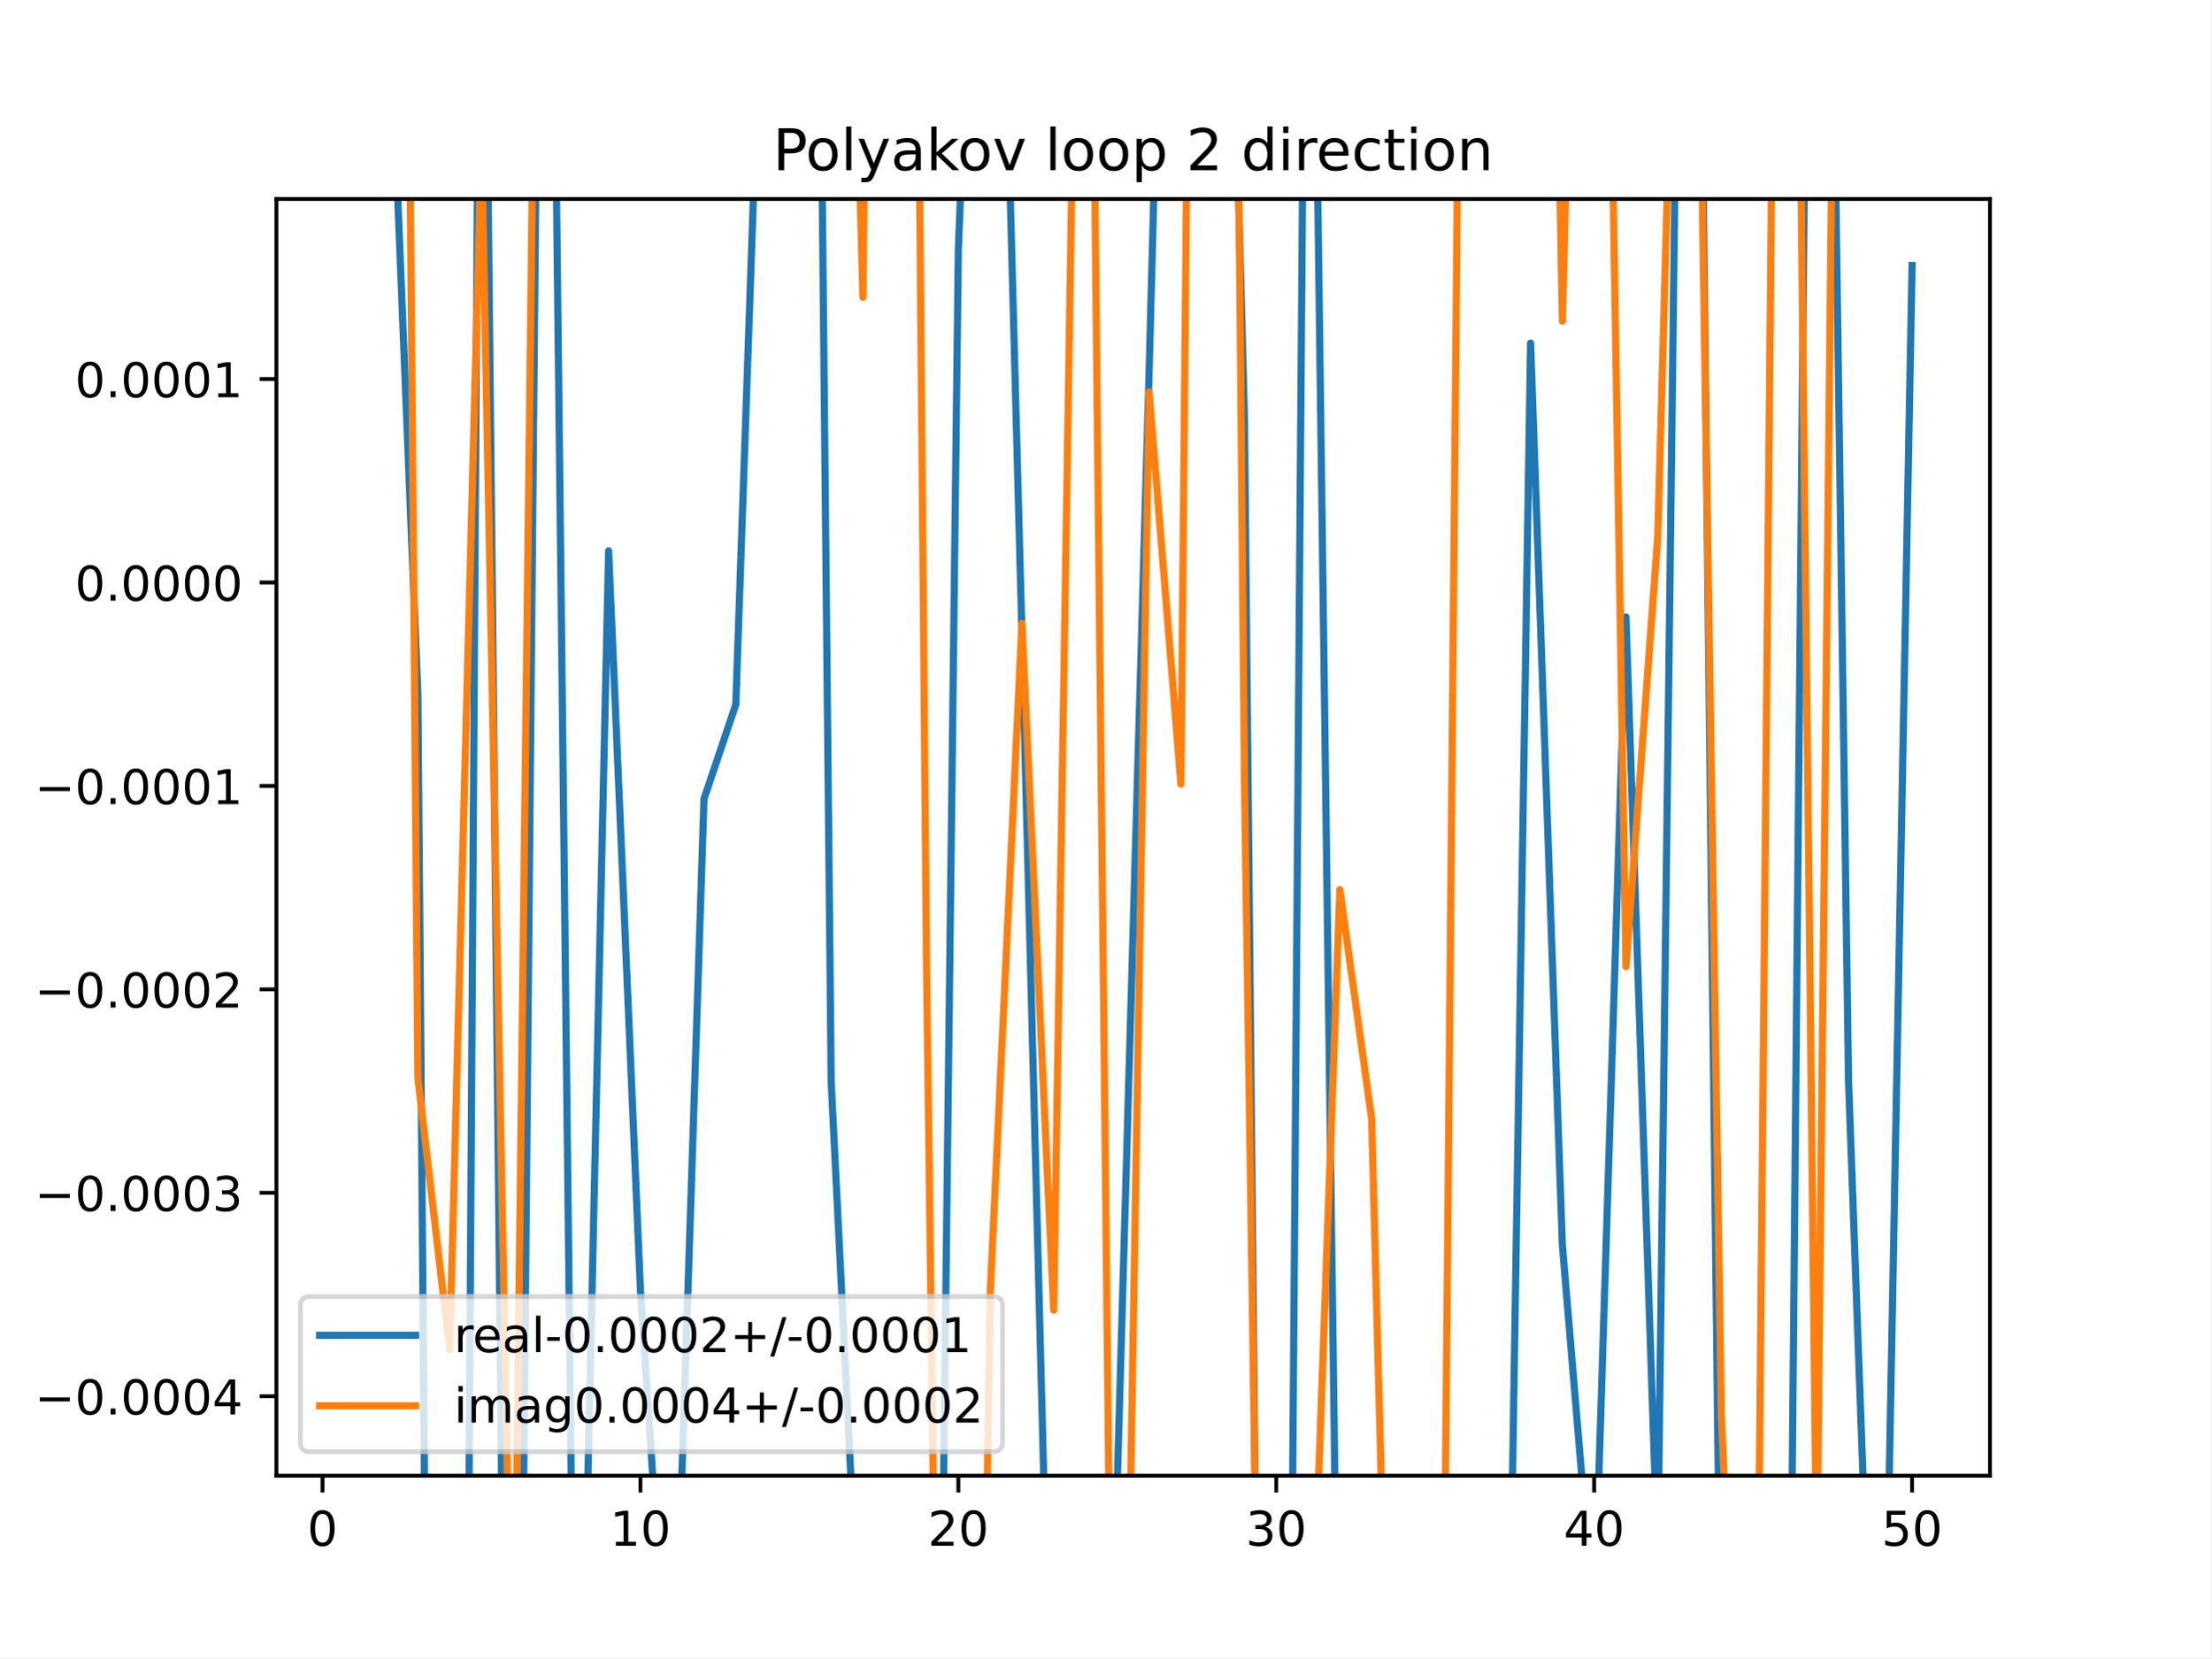
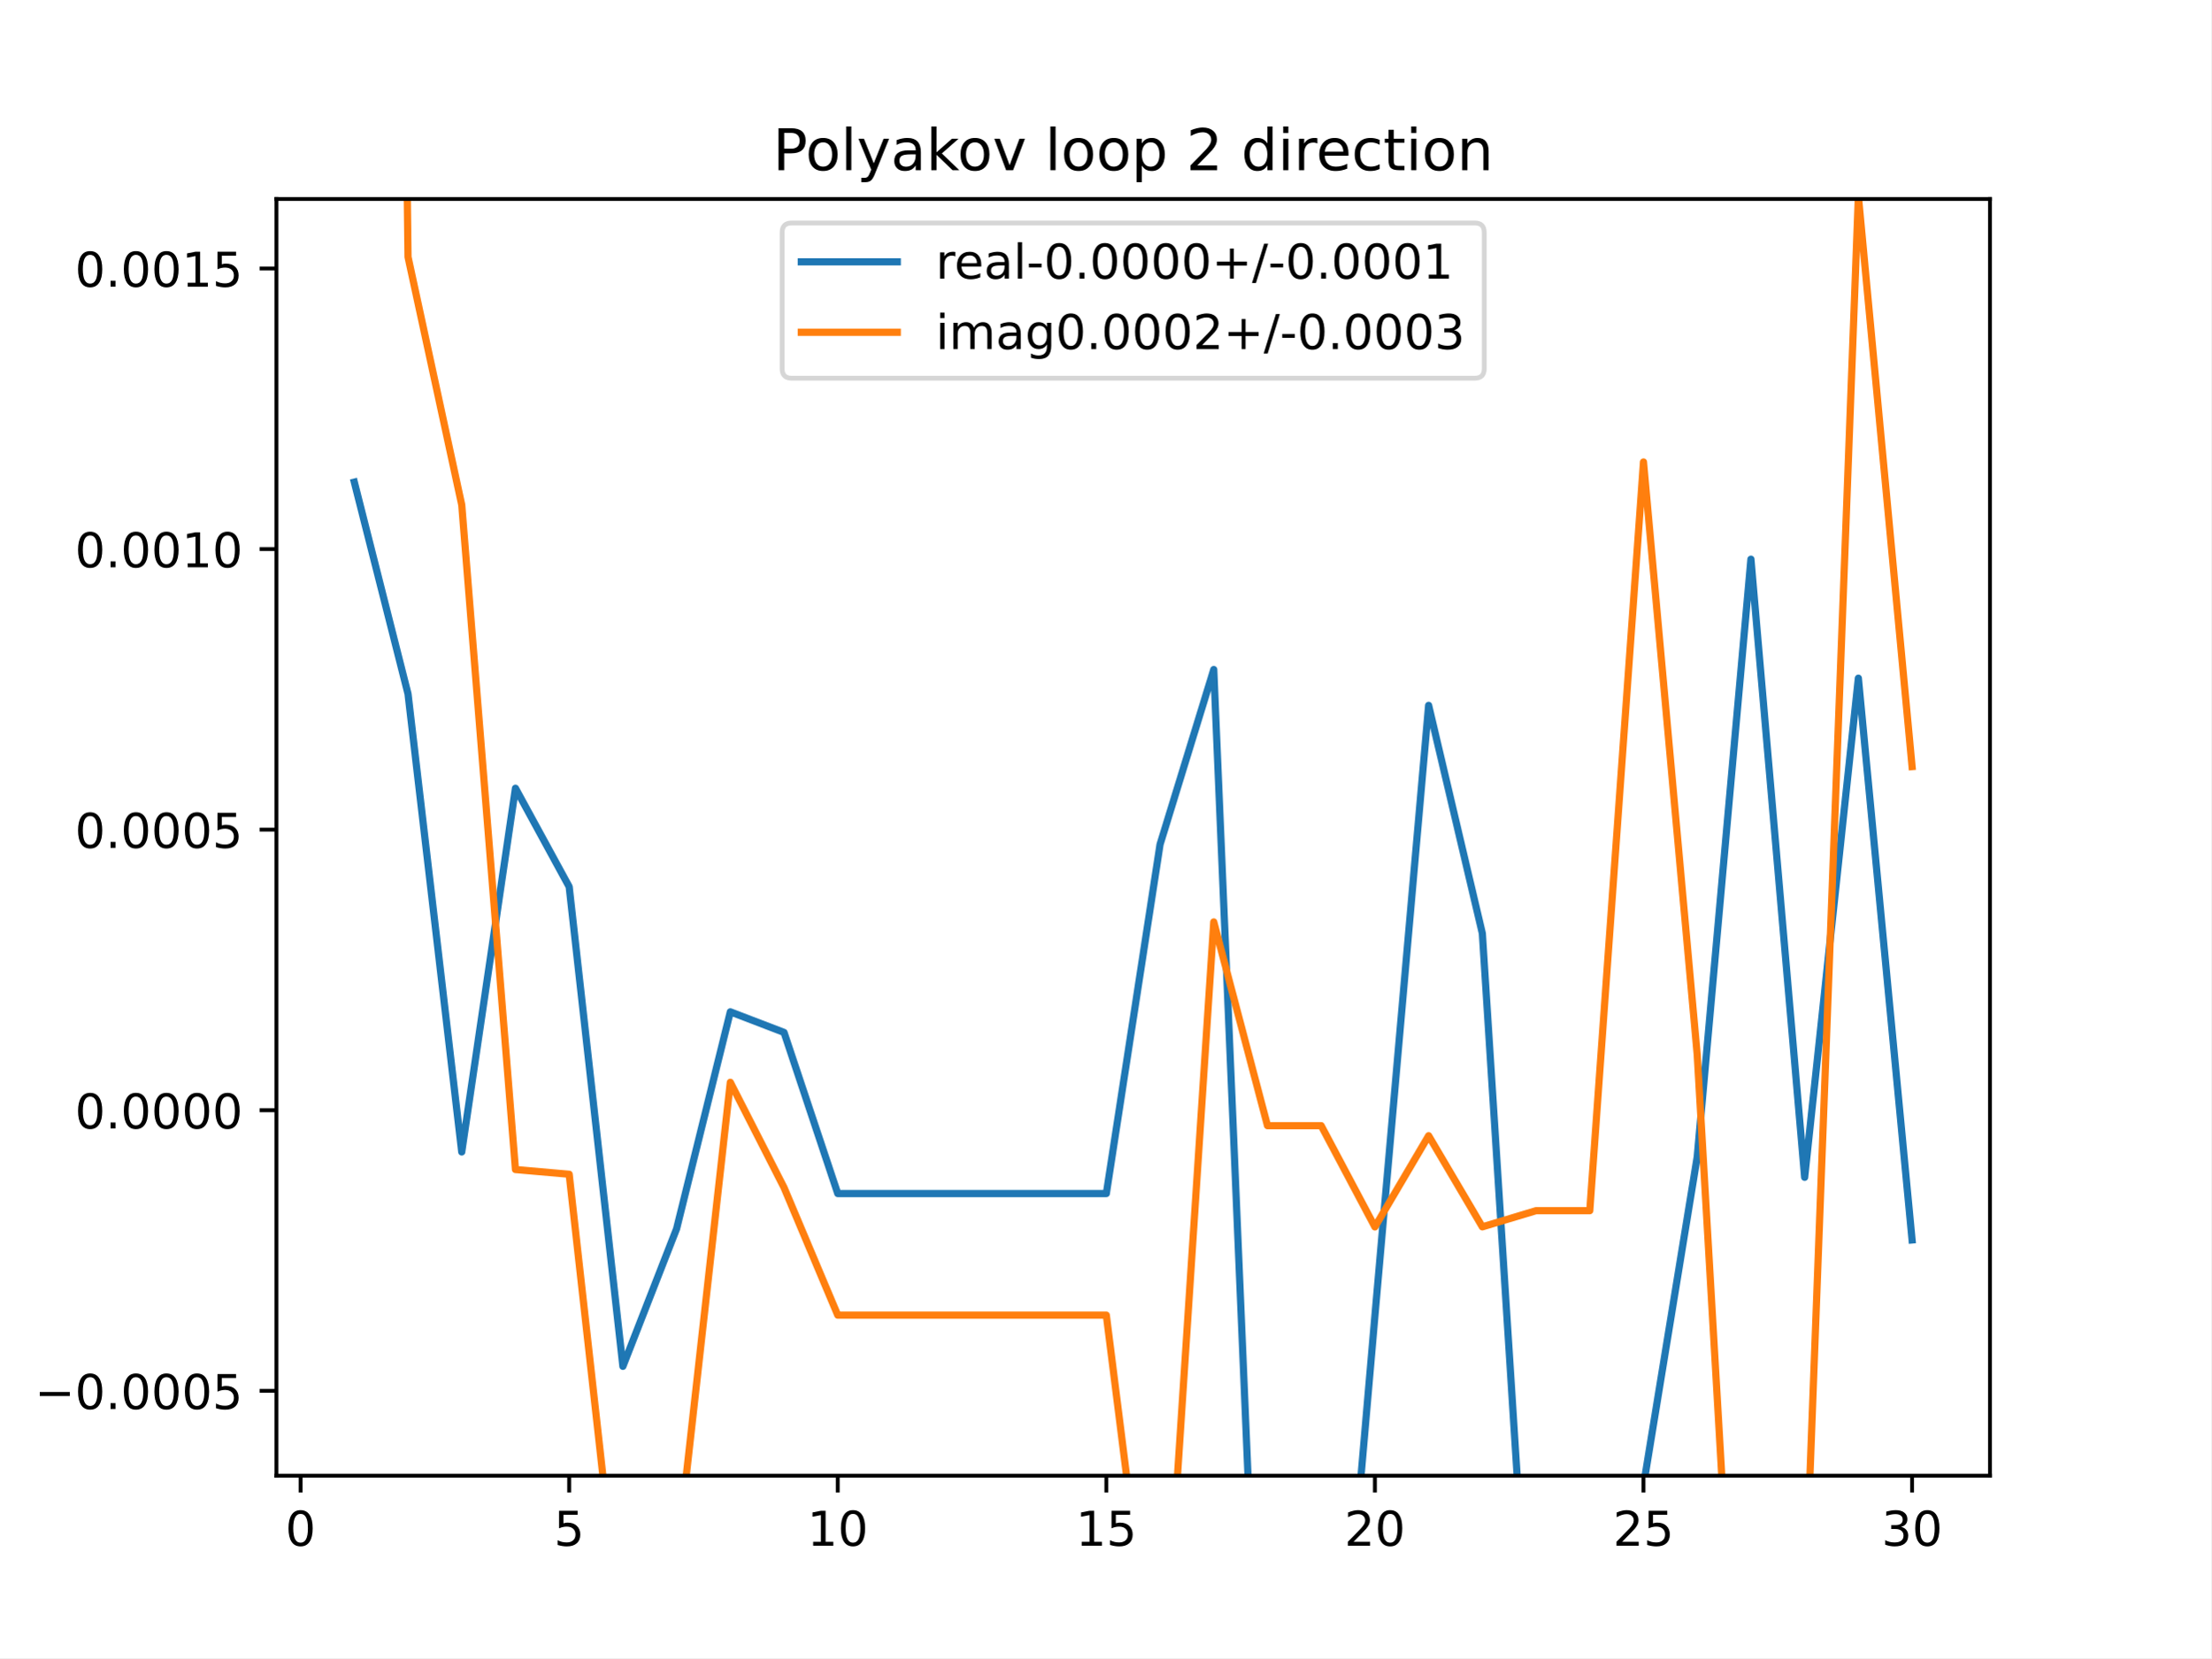
<svg xmlns="http://www.w3.org/2000/svg" xmlns:xlink="http://www.w3.org/1999/xlink" height="345.6pt" version="1.1" viewBox="0 0 460.8 345.6" width="460.8pt">
  <defs>
    <style type="text/css">
*{stroke-linecap:butt;stroke-linejoin:round;}
  </style>
  </defs>
  <g id="figure_1">
    <g id="patch_1">
      <path d="M 0 345.6  L 460.8 345.6  L 460.8 0  L 0 0  z " style="fill:#ffffff;" />
    </g>
    <g id="axes_1">
      <g id="patch_2">
        <path d="M 57.6 307.584  L 414.72 307.584  L 414.72 41.472  L 57.6 41.472  z " style="fill:#ffffff;" />
      </g>
      <g id="matplotlib.axis_1">
        <g id="xtick_1">
          <g id="line2d_1">
            <defs>
-               <path d="M 0 0  L 0 3.5  " id="m38a7f70b74" style="stroke:#000000;stroke-width:0.8;" />
-             </defs>
-             <g>
-               <use style="stroke:#000000;stroke-width:0.8;" x="67.207" xlink:href="#m38a7f70b74" y="307.584" />
+               <path d="M 0 0  L 0 3.5  " id="m242832de41" style="stroke:#000000;stroke-width:0.8;" />
+             </defs>
+             <g>
+               <use style="stroke:#000000;stroke-width:0.8;" x="62.638" xlink:href="#m242832de41" y="307.584" />
            </g>
          </g>
          <g id="text_1">
            <defs>
              <path d="M 31.781 66.406  Q 24.172 66.406 20.328 58.906  Q 16.5 51.422 16.5 36.375  Q 16.5 21.391 20.328 13.891  Q 24.172 6.391 31.781 6.391  Q 39.453 6.391 43.281 13.891  Q 47.125 21.391 47.125 36.375  Q 47.125 51.422 43.281 58.906  Q 39.453 66.406 31.781 66.406  z M 31.781 74.219  Q 44.047 74.219 50.516 64.516  Q 56.984 54.828 56.984 36.375  Q 56.984 17.969 50.516 8.266  Q 44.047 -1.422 31.781 -1.422  Q 19.531 -1.422 13.062 8.266  Q 6.594 17.969 6.594 36.375  Q 6.594 54.828 13.062 64.516  Q 19.531 74.219 31.781 74.219  z " id="DejaVuSans-48" />
            </defs>
-             <g transform="translate(64.02587 322.1824)scale(0.1 -0.1)">
+             <g transform="translate(59.45649 322.1824)scale(0.1 -0.1)">
              <use xlink:href="#DejaVuSans-48" />
            </g>
          </g>
        </g>
        <g id="xtick_2">
          <g id="line2d_2">
            <g>
-               <use style="stroke:#000000;stroke-width:0.8;" x="133.463" xlink:href="#m38a7f70b74" y="307.584" />
+               <use style="stroke:#000000;stroke-width:0.8;" x="118.613" xlink:href="#m242832de41" y="307.584" />
            </g>
          </g>
          <g id="text_2">
            <defs>
+               <path d="M 10.797 72.906  L 49.516 72.906  L 49.516 64.594  L 19.828 64.594  L 19.828 46.734  Q 21.969 47.469 24.109 47.828  Q 26.266 48.188 28.422 48.188  Q 40.625 48.188 47.75 41.5  Q 54.891 34.812 54.891 23.391  Q 54.891 11.625 47.562 5.094  Q 40.234 -1.422 26.906 -1.422  Q 22.312 -1.422 17.547 -0.641  Q 12.797 0.141 7.719 1.703  L 7.719 11.625  Q 12.109 9.234 16.797 8.062  Q 21.484 6.891 26.703 6.891  Q 35.156 6.891 40.078 11.328  Q 45.016 15.766 45.016 23.391  Q 45.016 31 40.078 35.438  Q 35.156 39.891 26.703 39.891  Q 22.75 39.891 18.812 39.016  Q 14.891 38.141 10.797 36.281  z " id="DejaVuSans-53" />
+             </defs>
+             <g transform="translate(115.4314 322.1824)scale(0.1 -0.1)">
+               <use xlink:href="#DejaVuSans-53" />
+             </g>
+           </g>
+         </g>
+         <g id="xtick_3">
+           <g id="line2d_3">
+             <g>
+               <use style="stroke:#000000;stroke-width:0.8;" x="174.588" xlink:href="#m242832de41" y="307.584" />
+             </g>
+           </g>
+           <g id="text_3">
+             <defs>
              <path d="M 12.406 8.297  L 28.516 8.297  L 28.516 63.922  L 10.984 60.406  L 10.984 69.391  L 28.422 72.906  L 38.281 72.906  L 38.281 8.297  L 54.391 8.297  L 54.391 0  L 12.406 0  z " id="DejaVuSans-49" />
            </defs>
-             <g transform="translate(127.1007 322.1824)scale(0.1 -0.1)">
+             <g transform="translate(168.2251 322.1824)scale(0.1 -0.1)">
              <use xlink:href="#DejaVuSans-49" />
              <use x="63.623" xlink:href="#DejaVuSans-48" />
            </g>
          </g>
        </g>
-         <g id="xtick_3">
-           <g id="line2d_3">
-             <g>
-               <use style="stroke:#000000;stroke-width:0.8;" x="199.719" xlink:href="#m38a7f70b74" y="307.584" />
-             </g>
-           </g>
-           <g id="text_3">
+         <g id="xtick_4">
+           <g id="line2d_4">
+             <g>
+               <use style="stroke:#000000;stroke-width:0.8;" x="230.563" xlink:href="#m242832de41" y="307.584" />
+             </g>
+           </g>
+           <g id="text_4">
+             <g transform="translate(224.2 322.1824)scale(0.1 -0.1)">
+               <use xlink:href="#DejaVuSans-49" />
+               <use x="63.623" xlink:href="#DejaVuSans-53" />
+             </g>
+           </g>
+         </g>
+         <g id="xtick_5">
+           <g id="line2d_5">
+             <g>
+               <use style="stroke:#000000;stroke-width:0.8;" x="286.537" xlink:href="#m242832de41" y="307.584" />
+             </g>
+           </g>
+           <g id="text_5">
            <defs>
              <path d="M 19.188 8.297  L 53.609 8.297  L 53.609 0  L 7.328 0  L 7.328 8.297  Q 12.938 14.109 22.625 23.891  Q 32.328 33.688 34.812 36.531  Q 39.547 41.844 41.422 45.531  Q 43.312 49.219 43.312 52.781  Q 43.312 58.594 39.234 62.25  Q 35.156 65.922 28.609 65.922  Q 23.969 65.922 18.812 64.312  Q 13.672 62.703 7.812 59.422  L 7.812 69.391  Q 13.766 71.781 18.938 73  Q 24.125 74.219 28.422 74.219  Q 39.75 74.219 46.484 68.547  Q 53.219 62.891 53.219 53.422  Q 53.219 48.922 51.531 44.891  Q 49.859 40.875 45.406 35.406  Q 44.188 33.984 37.641 27.219  Q 31.109 20.453 19.188 8.297  z " id="DejaVuSans-50" />
            </defs>
-             <g transform="translate(193.3567 322.1824)scale(0.1 -0.1)">
+             <g transform="translate(280.1749 322.1824)scale(0.1 -0.1)">
              <use xlink:href="#DejaVuSans-50" />
              <use x="63.623" xlink:href="#DejaVuSans-48" />
            </g>
          </g>
        </g>
-         <g id="xtick_4">
-           <g id="line2d_4">
-             <g>
-               <use style="stroke:#000000;stroke-width:0.8;" x="265.975" xlink:href="#m38a7f70b74" y="307.584" />
-             </g>
-           </g>
-           <g id="text_4">
+         <g id="xtick_6">
+           <g id="line2d_6">
+             <g>
+               <use style="stroke:#000000;stroke-width:0.8;" x="342.512" xlink:href="#m242832de41" y="307.584" />
+             </g>
+           </g>
+           <g id="text_6">
+             <g transform="translate(336.1499 322.1824)scale(0.1 -0.1)">
+               <use xlink:href="#DejaVuSans-50" />
+               <use x="63.623" xlink:href="#DejaVuSans-53" />
+             </g>
+           </g>
+         </g>
+         <g id="xtick_7">
+           <g id="line2d_7">
+             <g>
+               <use style="stroke:#000000;stroke-width:0.8;" x="398.487" xlink:href="#m242832de41" y="307.584" />
+             </g>
+           </g>
+           <g id="text_7">
            <defs>
              <path d="M 40.578 39.312  Q 47.656 37.797 51.625 33  Q 55.609 28.219 55.609 21.188  Q 55.609 10.406 48.188 4.484  Q 40.766 -1.422 27.094 -1.422  Q 22.516 -1.422 17.656 -0.516  Q 12.797 0.391 7.625 2.203  L 7.625 11.719  Q 11.719 9.328 16.594 8.109  Q 21.484 6.891 26.812 6.891  Q 36.078 6.891 40.938 10.547  Q 45.797 14.203 45.797 21.188  Q 45.797 27.641 41.281 31.266  Q 36.766 34.906 28.719 34.906  L 20.219 34.906  L 20.219 43.016  L 29.109 43.016  Q 36.375 43.016 40.234 45.922  Q 44.094 48.828 44.094 54.297  Q 44.094 59.906 40.109 62.906  Q 36.141 65.922 28.719 65.922  Q 24.656 65.922 20.016 65.031  Q 15.375 64.156 9.812 62.312  L 9.812 71.094  Q 15.438 72.656 20.344 73.438  Q 25.25 74.219 29.594 74.219  Q 40.828 74.219 47.359 69.109  Q 53.906 64.016 53.906 55.328  Q 53.906 49.266 50.438 45.094  Q 46.969 40.922 40.578 39.312  z " id="DejaVuSans-51" />
            </defs>
-             <g transform="translate(259.6127 322.1824)scale(0.1 -0.1)">
+             <g transform="translate(392.1248 322.1824)scale(0.1 -0.1)">
              <use xlink:href="#DejaVuSans-51" />
              <use x="63.623" xlink:href="#DejaVuSans-48" />
            </g>
          </g>
        </g>
-         <g id="xtick_5">
-           <g id="line2d_5">
-             <g>
-               <use style="stroke:#000000;stroke-width:0.8;" x="332.231" xlink:href="#m38a7f70b74" y="307.584" />
-             </g>
-           </g>
-           <g id="text_5">
-             <defs>
-               <path d="M 37.797 64.312  L 12.891 25.391  L 37.797 25.391  z M 35.203 72.906  L 47.609 72.906  L 47.609 25.391  L 58.016 25.391  L 58.016 17.188  L 47.609 17.188  L 47.609 0  L 37.797 0  L 37.797 17.188  L 4.891 17.188  L 4.891 26.703  z " id="DejaVuSans-52" />
-             </defs>
-             <g transform="translate(325.8687 322.1824)scale(0.1 -0.1)">
-               <use xlink:href="#DejaVuSans-52" />
-               <use x="63.623" xlink:href="#DejaVuSans-48" />
-             </g>
-           </g>
-         </g>
-         <g id="xtick_6">
-           <g id="line2d_6">
-             <g>
-               <use style="stroke:#000000;stroke-width:0.8;" x="398.487" xlink:href="#m38a7f70b74" y="307.584" />
-             </g>
-           </g>
-           <g id="text_6">
-             <defs>
-               <path d="M 10.797 72.906  L 49.516 72.906  L 49.516 64.594  L 19.828 64.594  L 19.828 46.734  Q 21.969 47.469 24.109 47.828  Q 26.266 48.188 28.422 48.188  Q 40.625 48.188 47.75 41.5  Q 54.891 34.812 54.891 23.391  Q 54.891 11.625 47.562 5.094  Q 40.234 -1.422 26.906 -1.422  Q 22.312 -1.422 17.547 -0.641  Q 12.797 0.141 7.719 1.703  L 7.719 11.625  Q 12.109 9.234 16.797 8.062  Q 21.484 6.891 26.703 6.891  Q 35.156 6.891 40.078 11.328  Q 45.016 15.766 45.016 23.391  Q 45.016 31 40.078 35.438  Q 35.156 39.891 26.703 39.891  Q 22.75 39.891 18.812 39.016  Q 14.891 38.141 10.797 36.281  z " id="DejaVuSans-53" />
-             </defs>
-             <g transform="translate(392.1248 322.1824)scale(0.1 -0.1)">
-               <use xlink:href="#DejaVuSans-53" />
-               <use x="63.623" xlink:href="#DejaVuSans-48" />
-             </g>
-           </g>
-         </g>
      </g>
      <g id="matplotlib.axis_2">
        <g id="ytick_1">
-           <g id="line2d_7">
-             <defs>
-               <path d="M 0 0  L -3.5 0  " id="mf5e13e1806" style="stroke:#000000;stroke-width:0.8;" />
-             </defs>
-             <g>
-               <use style="stroke:#000000;stroke-width:0.8;" x="57.6" xlink:href="#mf5e13e1806" y="291.022" />
-             </g>
-           </g>
-           <g id="text_7">
+           <g id="line2d_8">
+             <defs>
+               <path d="M 0 0  L -3.5 0  " id="m6304a9563e" style="stroke:#000000;stroke-width:0.8;" />
+             </defs>
+             <g>
+               <use style="stroke:#000000;stroke-width:0.8;" x="57.6" xlink:href="#m6304a9563e" y="289.893" />
+             </g>
+           </g>
+           <g id="text_8">
            <defs>
              <path d="M 10.594 35.5  L 73.188 35.5  L 73.188 27.203  L 10.594 27.203  z " id="DejaVuSans-8722" />
              <path d="M 10.688 12.406  L 21 12.406  L 21 0  L 10.688 0  z " id="DejaVuSans-46" />
            </defs>
-             <g transform="translate(7.229687 294.8216)scale(0.1 -0.1)">
+             <g transform="translate(7.229687 293.6919)scale(0.1 -0.1)">
              <use xlink:href="#DejaVuSans-8722" />
              <use x="83.789" xlink:href="#DejaVuSans-48" />
              <use x="147.412" xlink:href="#DejaVuSans-46" />
              <use x="179.199" xlink:href="#DejaVuSans-48" />
              <use x="242.822" xlink:href="#DejaVuSans-48" />
              <use x="306.445" xlink:href="#DejaVuSans-48" />
-               <use x="370.068" xlink:href="#DejaVuSans-52" />
+               <use x="370.068" xlink:href="#DejaVuSans-53" />
            </g>
          </g>
        </g>
        <g id="ytick_2">
-           <g id="line2d_8">
-             <g>
-               <use style="stroke:#000000;stroke-width:0.8;" x="57.6" xlink:href="#mf5e13e1806" y="248.616" />
-             </g>
-           </g>
-           <g id="text_8">
-             <g transform="translate(7.229687 252.4155)scale(0.1 -0.1)">
-               <use xlink:href="#DejaVuSans-8722" />
-               <use x="83.789" xlink:href="#DejaVuSans-48" />
-               <use x="147.412" xlink:href="#DejaVuSans-46" />
-               <use x="179.199" xlink:href="#DejaVuSans-48" />
-               <use x="242.822" xlink:href="#DejaVuSans-48" />
-               <use x="306.445" xlink:href="#DejaVuSans-48" />
-               <use x="370.068" xlink:href="#DejaVuSans-51" />
-             </g>
-           </g>
-         </g>
-         <g id="ytick_3">
          <g id="line2d_9">
            <g>
-               <use style="stroke:#000000;stroke-width:0.8;" x="57.6" xlink:href="#mf5e13e1806" y="206.21" />
+               <use style="stroke:#000000;stroke-width:0.8;" x="57.6" xlink:href="#m6304a9563e" y="231.408" />
            </g>
          </g>
          <g id="text_9">
-             <g transform="translate(7.229687 210.0095)scale(0.1 -0.1)">
-               <use xlink:href="#DejaVuSans-8722" />
-               <use x="83.789" xlink:href="#DejaVuSans-48" />
-               <use x="147.412" xlink:href="#DejaVuSans-46" />
-               <use x="179.199" xlink:href="#DejaVuSans-48" />
-               <use x="242.822" xlink:href="#DejaVuSans-48" />
-               <use x="306.445" xlink:href="#DejaVuSans-48" />
-               <use x="370.068" xlink:href="#DejaVuSans-50" />
-             </g>
-           </g>
-         </g>
-         <g id="ytick_4">
-           <g id="line2d_10">
-             <g>
-               <use style="stroke:#000000;stroke-width:0.8;" x="57.6" xlink:href="#mf5e13e1806" y="163.804" />
-             </g>
-           </g>
-           <g id="text_10">
-             <g transform="translate(7.229687 167.6035)scale(0.1 -0.1)">
-               <use xlink:href="#DejaVuSans-8722" />
-               <use x="83.789" xlink:href="#DejaVuSans-48" />
-               <use x="147.412" xlink:href="#DejaVuSans-46" />
-               <use x="179.199" xlink:href="#DejaVuSans-48" />
-               <use x="242.822" xlink:href="#DejaVuSans-48" />
-               <use x="306.445" xlink:href="#DejaVuSans-48" />
-               <use x="370.068" xlink:href="#DejaVuSans-49" />
-             </g>
-           </g>
-         </g>
-         <g id="ytick_5">
-           <g id="line2d_11">
-             <g>
-               <use style="stroke:#000000;stroke-width:0.8;" x="57.6" xlink:href="#mf5e13e1806" y="121.398" />
-             </g>
-           </g>
-           <g id="text_11">
-             <g transform="translate(15.60938 125.1974)scale(0.1 -0.1)">
+             <g transform="translate(15.60938 235.2069)scale(0.1 -0.1)">
              <use xlink:href="#DejaVuSans-48" />
              <use x="63.623" xlink:href="#DejaVuSans-46" />
              <use x="95.41" xlink:href="#DejaVuSans-48" />
              <use x="159.033" xlink:href="#DejaVuSans-48" />
              <use x="222.656" xlink:href="#DejaVuSans-48" />
              <use x="286.279" xlink:href="#DejaVuSans-48" />
            </g>
          </g>
        </g>
-         <g id="ytick_6">
-           <g id="line2d_12">
-             <g>
-               <use style="stroke:#000000;stroke-width:0.8;" x="57.6" xlink:href="#mf5e13e1806" y="78.992" />
-             </g>
-           </g>
-           <g id="text_12">
-             <g transform="translate(15.60938 82.79139)scale(0.1 -0.1)">
+         <g id="ytick_3">
+           <g id="line2d_10">
+             <g>
+               <use style="stroke:#000000;stroke-width:0.8;" x="57.6" xlink:href="#m6304a9563e" y="172.923" />
+             </g>
+           </g>
+           <g id="text_10">
+             <g transform="translate(15.60938 176.7218)scale(0.1 -0.1)">
              <use xlink:href="#DejaVuSans-48" />
              <use x="63.623" xlink:href="#DejaVuSans-46" />
              <use x="95.41" xlink:href="#DejaVuSans-48" />
              <use x="159.033" xlink:href="#DejaVuSans-48" />
              <use x="222.656" xlink:href="#DejaVuSans-48" />
-               <use x="286.279" xlink:href="#DejaVuSans-49" />
+               <use x="286.279" xlink:href="#DejaVuSans-53" />
+             </g>
+           </g>
+         </g>
+         <g id="ytick_4">
+           <g id="line2d_11">
+             <g>
+               <use style="stroke:#000000;stroke-width:0.8;" x="57.6" xlink:href="#m6304a9563e" y="114.438" />
+             </g>
+           </g>
+           <g id="text_11">
+             <g transform="translate(15.60938 118.2368)scale(0.1 -0.1)">
+               <use xlink:href="#DejaVuSans-48" />
+               <use x="63.623" xlink:href="#DejaVuSans-46" />
+               <use x="95.41" xlink:href="#DejaVuSans-48" />
+               <use x="159.033" xlink:href="#DejaVuSans-48" />
+               <use x="222.656" xlink:href="#DejaVuSans-49" />
+               <use x="286.279" xlink:href="#DejaVuSans-48" />
+             </g>
+           </g>
+         </g>
+         <g id="ytick_5">
+           <g id="line2d_12">
+             <g>
+               <use style="stroke:#000000;stroke-width:0.8;" x="57.6" xlink:href="#m6304a9563e" y="55.952" />
+             </g>
+           </g>
+           <g id="text_12">
+             <g transform="translate(15.60938 59.7517)scale(0.1 -0.1)">
+               <use xlink:href="#DejaVuSans-48" />
+               <use x="63.623" xlink:href="#DejaVuSans-46" />
+               <use x="95.41" xlink:href="#DejaVuSans-48" />
+               <use x="159.033" xlink:href="#DejaVuSans-48" />
+               <use x="222.656" xlink:href="#DejaVuSans-49" />
+               <use x="286.279" xlink:href="#DejaVuSans-53" />
            </g>
          </g>
        </g>
      </g>
      <g id="line2d_13">
-         <path clip-path="url(#p104544b337)" d="M 81.175 -1  L 87.084 144.767  L 88.767 346.6  M 97.512 346.6  L 99.743 -1  M 101.297 -1  L 104.92 346.6  M 108.787 346.6  L 112.028 -1  M 115.499 -1  L 119.477 346.6  M 121.649 346.6  L 126.838 114.825  L 133.463 268.855  L 138.604 346.6  M 140.823 346.6  L 146.714 166.52  L 153.34 146.84  L 158.473 -1  M 170.941 -1  L 173.217 225.428  L 179.254 346.6  M 196.19 346.6  L 199.719 52.048  L 201.808 -1  M 209.419 -1  L 212.97 132.108  L 218.521 346.6  M 231.781 346.6  L 232.847 308.796  L 239.473 77.666  L 241.572 -1  M 256.989 -1  L 259.35 87.203  L 261.916 346.6  M 269.104 346.6  L 271.756 -1  M 274.074 -1  L 278.697 346.6  M 314.598 346.6  L 318.98 71.51  L 325.606 259.564  L 332.231 338.322  L 338.857 128.589  L 345.482 325.641  L 349.552 -1  M 354.496 -1  L 358.542 346.6  M 373.138 346.6  L 376.39 -1  M 382.003 -1  L 385.236 225.077  L 389.675 346.6  M 392.991 346.6  L 398.487 55.33  " style="fill:none;stroke:#1f77b4;stroke-linecap:square;stroke-width:1.5;" />
+         <path clip-path="url(#pce90228a64)" d="M 73.833 100.481  L 85.028 144.638  L 96.223 240.108  L 107.418 164.291  L 118.613 184.824  L 129.808 284.791  L 141.003 256.099  L 152.198 210.897  L 163.393 215.188  L 174.588 248.777  L 185.783 248.777  L 196.978 248.777  L 208.173 248.777  L 219.368 248.777  L 230.563 248.777  L 241.757 176.01  L 252.952 139.548  L 261.741 346.6  M 280.261 346.6  L 286.537 274.262  L 297.732 147.015  L 308.927 194.55  L 318.677 346.6  M 335.557 346.6  L 342.512 309.606  L 353.707 241.126  L 364.902 116.547  L 376.097 245.394  L 387.292 141.353  L 398.487 258.449  " style="fill:none;stroke:#1f77b4;stroke-linecap:square;stroke-width:1.5;" />
      </g>
      <g id="line2d_14">
-         <path clip-path="url(#p104544b337)" d="M 85.158 -1  L 87.084 224.667  L 93.71 281.304  L 100.335 28.662  L 106.501 346.6  M 107.244 346.6  L 111.393 -1  M 122.632 -1  L 126.838 2.07  L 127.119 -1  M 137.604 -1  L 140.089 40.597  L 140.903 -1  M 178.084 -1  L 179.842 61.969  L 180.527 -1  M 191.3 -1  L 193.094 201.823  L 194.975 346.6  M 205.193 346.6  L 206.345 269.769  L 212.97 129.919  L 219.596 273.097  L 223.981 -1  M 227.731 -1  L 231.476 346.6  M 234.997 346.6  L 239.473 81.716  L 246.098 163.438  L 247.641 -1  M 257.812 -1  L 259.35 162.747  L 262.107 346.6  M 273.405 346.6  L 279.226 185.421  L 285.852 233.196  L 288.864 346.6  M 300.89 346.6  L 304.068 -1  M 324.326 -1  L 325.606 66.942  L 327.293 -1  M 335.514 -1  L 338.857 201.484  L 345.482 111.796  L 348.593 -1  M 354.104 -1  L 358.734 294.608  L 361.017 346.6  M 366.287 346.6  L 369.549 -1  M 374.901 -1  L 378.61 328.978  L 382.107 -1  M 391.607 -1  L 391.862 10.823  L 392.134 -1  " style="fill:none;stroke:#ff7f0e;stroke-linecap:square;stroke-width:1.5;" />
+         <path clip-path="url(#pce90228a64)" d="M 84.356 -1  L 85.028 53.557  L 96.223 105.243  L 107.418 243.77  L 118.613 244.752  L 129.808 344.886  L 141.003 325.553  L 152.198 225.587  L 163.393 247.533  L 174.588 274.121  L 185.783 274.121  L 196.978 274.121  L 208.173 274.121  L 219.368 274.121  L 230.563 274.121  L 239.69 346.6  M 242.833 346.6  L 252.952 192.16  L 264.147 234.626  L 275.342 234.626  L 286.537 255.731  L 297.732 236.72  L 308.927 255.713  L 320.122 252.344  L 331.317 252.344  L 342.512 96.286  L 353.707 219.826  L 361.102 346.6  M 374.614 346.6  L 376.097 336.652  L 387.292 40.867  L 398.487 159.779  " style="fill:none;stroke:#ff7f0e;stroke-linecap:square;stroke-width:1.5;" />
      </g>
      <g id="patch_3">
        <path d="M 57.6 307.584  L 57.6 41.472  " style="fill:none;stroke:#000000;stroke-linecap:square;stroke-linejoin:miter;stroke-width:0.8;" />
      </g>
      <g id="patch_4">
        <path d="M 414.72 307.584  L 414.72 41.472  " style="fill:none;stroke:#000000;stroke-linecap:square;stroke-linejoin:miter;stroke-width:0.8;" />
      </g>
      <g id="patch_5">
        <path d="M 57.6 307.584  L 414.72 307.584  " style="fill:none;stroke:#000000;stroke-linecap:square;stroke-linejoin:miter;stroke-width:0.8;" />
      </g>
      <g id="patch_6">
        <path d="M 57.6 41.472  L 414.72 41.472  " style="fill:none;stroke:#000000;stroke-linecap:square;stroke-linejoin:miter;stroke-width:0.8;" />
      </g>
      <g id="text_13">
        <defs>
          <path d="M 19.672 64.797  L 19.672 37.406  L 32.078 37.406  Q 38.969 37.406 42.719 40.969  Q 46.484 44.531 46.484 51.125  Q 46.484 57.672 42.719 61.234  Q 38.969 64.797 32.078 64.797  z M 9.812 72.906  L 32.078 72.906  Q 44.344 72.906 50.609 67.359  Q 56.891 61.812 56.891 51.125  Q 56.891 40.328 50.609 34.812  Q 44.344 29.297 32.078 29.297  L 19.672 29.297  L 19.672 0  L 9.812 0  z " id="DejaVuSans-80" />
          <path d="M 30.609 48.391  Q 23.391 48.391 19.188 42.75  Q 14.984 37.109 14.984 27.297  Q 14.984 17.484 19.156 11.844  Q 23.344 6.203 30.609 6.203  Q 37.797 6.203 41.984 11.859  Q 46.188 17.531 46.188 27.297  Q 46.188 37.016 41.984 42.703  Q 37.797 48.391 30.609 48.391  z M 30.609 56  Q 42.328 56 49.016 48.375  Q 55.719 40.766 55.719 27.297  Q 55.719 13.875 49.016 6.219  Q 42.328 -1.422 30.609 -1.422  Q 18.844 -1.422 12.172 6.219  Q 5.516 13.875 5.516 27.297  Q 5.516 40.766 12.172 48.375  Q 18.844 56 30.609 56  z " id="DejaVuSans-111" />
          <path d="M 9.422 75.984  L 18.406 75.984  L 18.406 0  L 9.422 0  z " id="DejaVuSans-108" />
          <path d="M 32.172 -5.078  Q 28.375 -14.844 24.75 -17.812  Q 21.141 -20.797 15.094 -20.797  L 7.906 -20.797  L 7.906 -13.281  L 13.188 -13.281  Q 16.891 -13.281 18.938 -11.516  Q 21 -9.766 23.484 -3.219  L 25.094 0.875  L 2.984 54.688  L 12.5 54.688  L 29.594 11.922  L 46.688 54.688  L 56.203 54.688  z " id="DejaVuSans-121" />
          <path d="M 34.281 27.484  Q 23.391 27.484 19.188 25  Q 14.984 22.516 14.984 16.5  Q 14.984 11.719 18.141 8.906  Q 21.297 6.109 26.703 6.109  Q 34.188 6.109 38.703 11.406  Q 43.219 16.703 43.219 25.484  L 43.219 27.484  z M 52.203 31.203  L 52.203 0  L 43.219 0  L 43.219 8.297  Q 40.141 3.328 35.547 0.953  Q 30.953 -1.422 24.312 -1.422  Q 15.922 -1.422 10.953 3.297  Q 6 8.016 6 15.922  Q 6 25.141 12.172 29.828  Q 18.359 34.516 30.609 34.516  L 43.219 34.516  L 43.219 35.406  Q 43.219 41.609 39.141 45  Q 35.062 48.391 27.688 48.391  Q 23 48.391 18.547 47.266  Q 14.109 46.141 10.016 43.891  L 10.016 52.203  Q 14.938 54.109 19.578 55.047  Q 24.219 56 28.609 56  Q 40.484 56 46.344 49.844  Q 52.203 43.703 52.203 31.203  z " id="DejaVuSans-97" />
          <path d="M 9.078 75.984  L 18.109 75.984  L 18.109 31.109  L 44.922 54.688  L 56.391 54.688  L 27.391 29.109  L 57.625 0  L 45.906 0  L 18.109 26.703  L 18.109 0  L 9.078 0  z " id="DejaVuSans-107" />
          <path d="M 2.984 54.688  L 12.5 54.688  L 29.594 8.797  L 46.688 54.688  L 56.203 54.688  L 35.688 0  L 23.484 0  z " id="DejaVuSans-118" />
          <path id="DejaVuSans-32" />
          <path d="M 18.109 8.203  L 18.109 -20.797  L 9.078 -20.797  L 9.078 54.688  L 18.109 54.688  L 18.109 46.391  Q 20.953 51.266 25.266 53.625  Q 29.594 56 35.594 56  Q 45.562 56 51.781 48.094  Q 58.016 40.188 58.016 27.297  Q 58.016 14.406 51.781 6.484  Q 45.562 -1.422 35.594 -1.422  Q 29.594 -1.422 25.266 0.953  Q 20.953 3.328 18.109 8.203  z M 48.688 27.297  Q 48.688 37.203 44.609 42.844  Q 40.531 48.484 33.406 48.484  Q 26.266 48.484 22.188 42.844  Q 18.109 37.203 18.109 27.297  Q 18.109 17.391 22.188 11.75  Q 26.266 6.109 33.406 6.109  Q 40.531 6.109 44.609 11.75  Q 48.688 17.391 48.688 27.297  z " id="DejaVuSans-112" />
          <path d="M 45.406 46.391  L 45.406 75.984  L 54.391 75.984  L 54.391 0  L 45.406 0  L 45.406 8.203  Q 42.578 3.328 38.25 0.953  Q 33.938 -1.422 27.875 -1.422  Q 17.969 -1.422 11.734 6.484  Q 5.516 14.406 5.516 27.297  Q 5.516 40.188 11.734 48.094  Q 17.969 56 27.875 56  Q 33.938 56 38.25 53.625  Q 42.578 51.266 45.406 46.391  z M 14.797 27.297  Q 14.797 17.391 18.875 11.75  Q 22.953 6.109 30.078 6.109  Q 37.203 6.109 41.297 11.75  Q 45.406 17.391 45.406 27.297  Q 45.406 37.203 41.297 42.844  Q 37.203 48.484 30.078 48.484  Q 22.953 48.484 18.875 42.844  Q 14.797 37.203 14.797 27.297  z " id="DejaVuSans-100" />
          <path d="M 9.422 54.688  L 18.406 54.688  L 18.406 0  L 9.422 0  z M 9.422 75.984  L 18.406 75.984  L 18.406 64.594  L 9.422 64.594  z " id="DejaVuSans-105" />
          <path d="M 41.109 46.297  Q 39.594 47.172 37.812 47.578  Q 36.031 48 33.891 48  Q 26.266 48 22.188 43.047  Q 18.109 38.094 18.109 28.812  L 18.109 0  L 9.078 0  L 9.078 54.688  L 18.109 54.688  L 18.109 46.188  Q 20.953 51.172 25.484 53.578  Q 30.031 56 36.531 56  Q 37.453 56 38.578 55.875  Q 39.703 55.766 41.062 55.516  z " id="DejaVuSans-114" />
          <path d="M 56.203 29.594  L 56.203 25.203  L 14.891 25.203  Q 15.484 15.922 20.484 11.062  Q 25.484 6.203 34.422 6.203  Q 39.594 6.203 44.453 7.469  Q 49.312 8.734 54.109 11.281  L 54.109 2.781  Q 49.266 0.734 44.188 -0.344  Q 39.109 -1.422 33.891 -1.422  Q 20.797 -1.422 13.156 6.188  Q 5.516 13.812 5.516 26.812  Q 5.516 40.234 12.766 48.109  Q 20.016 56 32.328 56  Q 43.359 56 49.781 48.891  Q 56.203 41.797 56.203 29.594  z M 47.219 32.234  Q 47.125 39.594 43.094 43.984  Q 39.062 48.391 32.422 48.391  Q 24.906 48.391 20.391 44.141  Q 15.875 39.891 15.188 32.172  z " id="DejaVuSans-101" />
          <path d="M 48.781 52.594  L 48.781 44.188  Q 44.969 46.297 41.141 47.344  Q 37.312 48.391 33.406 48.391  Q 24.656 48.391 19.812 42.844  Q 14.984 37.312 14.984 27.297  Q 14.984 17.281 19.812 11.734  Q 24.656 6.203 33.406 6.203  Q 37.312 6.203 41.141 7.25  Q 44.969 8.297 48.781 10.406  L 48.781 2.094  Q 45.016 0.344 40.984 -0.531  Q 36.969 -1.422 32.422 -1.422  Q 20.062 -1.422 12.781 6.344  Q 5.516 14.109 5.516 27.297  Q 5.516 40.672 12.859 48.328  Q 20.219 56 33.016 56  Q 37.156 56 41.109 55.141  Q 45.062 54.297 48.781 52.594  z " id="DejaVuSans-99" />
          <path d="M 18.312 70.219  L 18.312 54.688  L 36.812 54.688  L 36.812 47.703  L 18.312 47.703  L 18.312 18.016  Q 18.312 11.328 20.141 9.422  Q 21.969 7.516 27.594 7.516  L 36.812 7.516  L 36.812 0  L 27.594 0  Q 17.188 0 13.234 3.875  Q 9.281 7.766 9.281 18.016  L 9.281 47.703  L 2.688 47.703  L 2.688 54.688  L 9.281 54.688  L 9.281 70.219  z " id="DejaVuSans-116" />
          <path d="M 54.891 33.016  L 54.891 0  L 45.906 0  L 45.906 32.719  Q 45.906 40.484 42.875 44.328  Q 39.844 48.188 33.797 48.188  Q 26.516 48.188 22.312 43.547  Q 18.109 38.922 18.109 30.906  L 18.109 0  L 9.078 0  L 9.078 54.688  L 18.109 54.688  L 18.109 46.188  Q 21.344 51.125 25.703 53.562  Q 30.078 56 35.797 56  Q 45.219 56 50.047 50.172  Q 54.891 44.344 54.891 33.016  z " id="DejaVuSans-110" />
        </defs>
        <g transform="translate(161.0662 35.472)scale(0.12 -0.12)">
          <use xlink:href="#DejaVuSans-80" />
          <use x="56.678" xlink:href="#DejaVuSans-111" />
          <use x="117.859" xlink:href="#DejaVuSans-108" />
          <use x="145.643" xlink:href="#DejaVuSans-121" />
          <use x="204.822" xlink:href="#DejaVuSans-97" />
          <use x="266.102" xlink:href="#DejaVuSans-107" />
          <use x="320.387" xlink:href="#DejaVuSans-111" />
          <use x="381.568" xlink:href="#DejaVuSans-118" />
          <use x="440.748" xlink:href="#DejaVuSans-32" />
          <use x="472.535" xlink:href="#DejaVuSans-108" />
          <use x="500.318" xlink:href="#DejaVuSans-111" />
          <use x="561.5" xlink:href="#DejaVuSans-111" />
          <use x="622.682" xlink:href="#DejaVuSans-112" />
          <use x="686.158" xlink:href="#DejaVuSans-32" />
          <use x="717.945" xlink:href="#DejaVuSans-50" />
          <use x="781.568" xlink:href="#DejaVuSans-32" />
          <use x="813.355" xlink:href="#DejaVuSans-100" />
          <use x="876.832" xlink:href="#DejaVuSans-105" />
          <use x="904.615" xlink:href="#DejaVuSans-114" />
          <use x="943.479" xlink:href="#DejaVuSans-101" />
          <use x="1005.002" xlink:href="#DejaVuSans-99" />
          <use x="1059.982" xlink:href="#DejaVuSans-116" />
          <use x="1099.191" xlink:href="#DejaVuSans-105" />
          <use x="1126.975" xlink:href="#DejaVuSans-111" />
          <use x="1188.156" xlink:href="#DejaVuSans-110" />
        </g>
      </g>
      <g id="legend_1">
        <g id="patch_7">
-           <path d="M 64.6 302.584  L 206.933 302.584  Q 208.933 302.584 208.933 300.584  L 208.933 272.228  Q 208.933 270.228 206.933 270.228  L 64.6 270.228  Q 62.6 270.228 62.6 272.228  L 62.6 300.584  Q 62.6 302.584 64.6 302.584  z " style="fill:#ffffff;opacity:0.8;stroke:#cccccc;stroke-linejoin:miter;" />
+           <path d="M 164.994 78.828  L 307.326 78.828  Q 309.326 78.828 309.326 76.828  L 309.326 48.472  Q 309.326 46.472 307.326 46.472  L 164.994 46.472  Q 162.994 46.472 162.994 48.472  L 162.994 76.828  Q 162.994 78.828 164.994 78.828  z " style="fill:#ffffff;opacity:0.8;stroke:#cccccc;stroke-linejoin:miter;" />
        </g>
        <g id="line2d_15">
-           <path d="M 66.6 278.326  L 86.6 278.326  " style="fill:none;stroke:#1f77b4;stroke-linecap:square;stroke-width:1.5;" />
+           <path d="M 166.994 54.57  L 186.994 54.57  " style="fill:none;stroke:#1f77b4;stroke-linecap:square;stroke-width:1.5;" />
        </g>
        <g id="line2d_16" />
        <g id="text_14">
          <defs>
            <path d="M 4.891 31.391  L 31.203 31.391  L 31.203 23.391  L 4.891 23.391  z " id="DejaVuSans-45" />
            <path d="M 46 62.703  L 46 35.5  L 73.188 35.5  L 73.188 27.203  L 46 27.203  L 46 0  L 37.797 0  L 37.797 27.203  L 10.594 27.203  L 10.594 35.5  L 37.797 35.5  L 37.797 62.703  z " id="DejaVuSans-43" />
            <path d="M 25.391 72.906  L 33.688 72.906  L 8.297 -9.281  L 0 -9.281  z " id="DejaVuSans-47" />
          </defs>
-           <g transform="translate(94.6 281.8262)scale(0.1 -0.1)">
+           <g transform="translate(194.9936 58.07044)scale(0.1 -0.1)">
            <use xlink:href="#DejaVuSans-114" />
            <use x="38.863" xlink:href="#DejaVuSans-101" />
            <use x="100.387" xlink:href="#DejaVuSans-97" />
            <use x="161.666" xlink:href="#DejaVuSans-108" />
            <use x="189.449" xlink:href="#DejaVuSans-45" />
            <use x="225.533" xlink:href="#DejaVuSans-48" />
            <use x="289.156" xlink:href="#DejaVuSans-46" />
            <use x="320.943" xlink:href="#DejaVuSans-48" />
            <use x="384.566" xlink:href="#DejaVuSans-48" />
            <use x="448.189" xlink:href="#DejaVuSans-48" />
-             <use x="511.812" xlink:href="#DejaVuSans-50" />
+             <use x="511.812" xlink:href="#DejaVuSans-48" />
            <use x="575.436" xlink:href="#DejaVuSans-43" />
            <use x="659.225" xlink:href="#DejaVuSans-47" />
            <use x="692.916" xlink:href="#DejaVuSans-45" />
            <use x="729" xlink:href="#DejaVuSans-48" />
            <use x="792.623" xlink:href="#DejaVuSans-46" />
            <use x="824.41" xlink:href="#DejaVuSans-48" />
            <use x="888.033" xlink:href="#DejaVuSans-48" />
            <use x="951.656" xlink:href="#DejaVuSans-48" />
            <use x="1015.279" xlink:href="#DejaVuSans-49" />
          </g>
        </g>
        <g id="line2d_17">
-           <path d="M 66.6 293.004  L 86.6 293.004  " style="fill:none;stroke:#ff7f0e;stroke-linecap:square;stroke-width:1.5;" />
+           <path d="M 166.994 69.249  L 186.994 69.249  " style="fill:none;stroke:#ff7f0e;stroke-linecap:square;stroke-width:1.5;" />
        </g>
        <g id="line2d_18" />
        <g id="text_15">
          <defs>
            <path d="M 52 44.188  Q 55.375 50.25 60.062 53.125  Q 64.75 56 71.094 56  Q 79.641 56 84.281 50.016  Q 88.922 44.047 88.922 33.016  L 88.922 0  L 79.891 0  L 79.891 32.719  Q 79.891 40.578 77.094 44.375  Q 74.312 48.188 68.609 48.188  Q 61.625 48.188 57.562 43.547  Q 53.516 38.922 53.516 30.906  L 53.516 0  L 44.484 0  L 44.484 32.719  Q 44.484 40.625 41.703 44.406  Q 38.922 48.188 33.109 48.188  Q 26.219 48.188 22.156 43.531  Q 18.109 38.875 18.109 30.906  L 18.109 0  L 9.078 0  L 9.078 54.688  L 18.109 54.688  L 18.109 46.188  Q 21.188 51.219 25.484 53.609  Q 29.781 56 35.688 56  Q 41.656 56 45.828 52.969  Q 50 49.953 52 44.188  z " id="DejaVuSans-109" />
            <path d="M 45.406 27.984  Q 45.406 37.75 41.375 43.109  Q 37.359 48.484 30.078 48.484  Q 22.859 48.484 18.828 43.109  Q 14.797 37.75 14.797 27.984  Q 14.797 18.266 18.828 12.891  Q 22.859 7.516 30.078 7.516  Q 37.359 7.516 41.375 12.891  Q 45.406 18.266 45.406 27.984  z M 54.391 6.781  Q 54.391 -7.172 48.188 -13.984  Q 42 -20.797 29.203 -20.797  Q 24.469 -20.797 20.266 -20.094  Q 16.062 -19.391 12.109 -17.922  L 12.109 -9.188  Q 16.062 -11.328 19.922 -12.344  Q 23.781 -13.375 27.781 -13.375  Q 36.625 -13.375 41.016 -8.766  Q 45.406 -4.156 45.406 5.172  L 45.406 9.625  Q 42.625 4.781 38.281 2.391  Q 33.938 0 27.875 0  Q 17.828 0 11.672 7.656  Q 5.516 15.328 5.516 27.984  Q 5.516 40.672 11.672 48.328  Q 17.828 56 27.875 56  Q 33.938 56 38.281 53.609  Q 42.625 51.219 45.406 46.391  L 45.406 54.688  L 54.391 54.688  z " id="DejaVuSans-103" />
          </defs>
-           <g transform="translate(94.6 296.5043)scale(0.1 -0.1)">
+           <g transform="translate(194.9936 72.74856)scale(0.1 -0.1)">
            <use xlink:href="#DejaVuSans-105" />
            <use x="27.783" xlink:href="#DejaVuSans-109" />
            <use x="125.195" xlink:href="#DejaVuSans-97" />
            <use x="186.475" xlink:href="#DejaVuSans-103" />
            <use x="249.951" xlink:href="#DejaVuSans-48" />
            <use x="313.574" xlink:href="#DejaVuSans-46" />
            <use x="345.361" xlink:href="#DejaVuSans-48" />
            <use x="408.984" xlink:href="#DejaVuSans-48" />
            <use x="472.607" xlink:href="#DejaVuSans-48" />
-             <use x="536.23" xlink:href="#DejaVuSans-52" />
+             <use x="536.23" xlink:href="#DejaVuSans-50" />
            <use x="599.854" xlink:href="#DejaVuSans-43" />
            <use x="683.643" xlink:href="#DejaVuSans-47" />
            <use x="717.334" xlink:href="#DejaVuSans-45" />
            <use x="753.418" xlink:href="#DejaVuSans-48" />
            <use x="817.041" xlink:href="#DejaVuSans-46" />
            <use x="848.828" xlink:href="#DejaVuSans-48" />
            <use x="912.451" xlink:href="#DejaVuSans-48" />
            <use x="976.074" xlink:href="#DejaVuSans-48" />
-             <use x="1039.697" xlink:href="#DejaVuSans-50" />
+             <use x="1039.697" xlink:href="#DejaVuSans-51" />
          </g>
        </g>
      </g>
    </g>
  </g>
  <defs>
-     <clipPath id="p104544b337">
+     <clipPath id="pce90228a64">
      <rect height="266.112" width="357.12" x="57.6" y="41.472" />
    </clipPath>
  </defs>
</svg>
